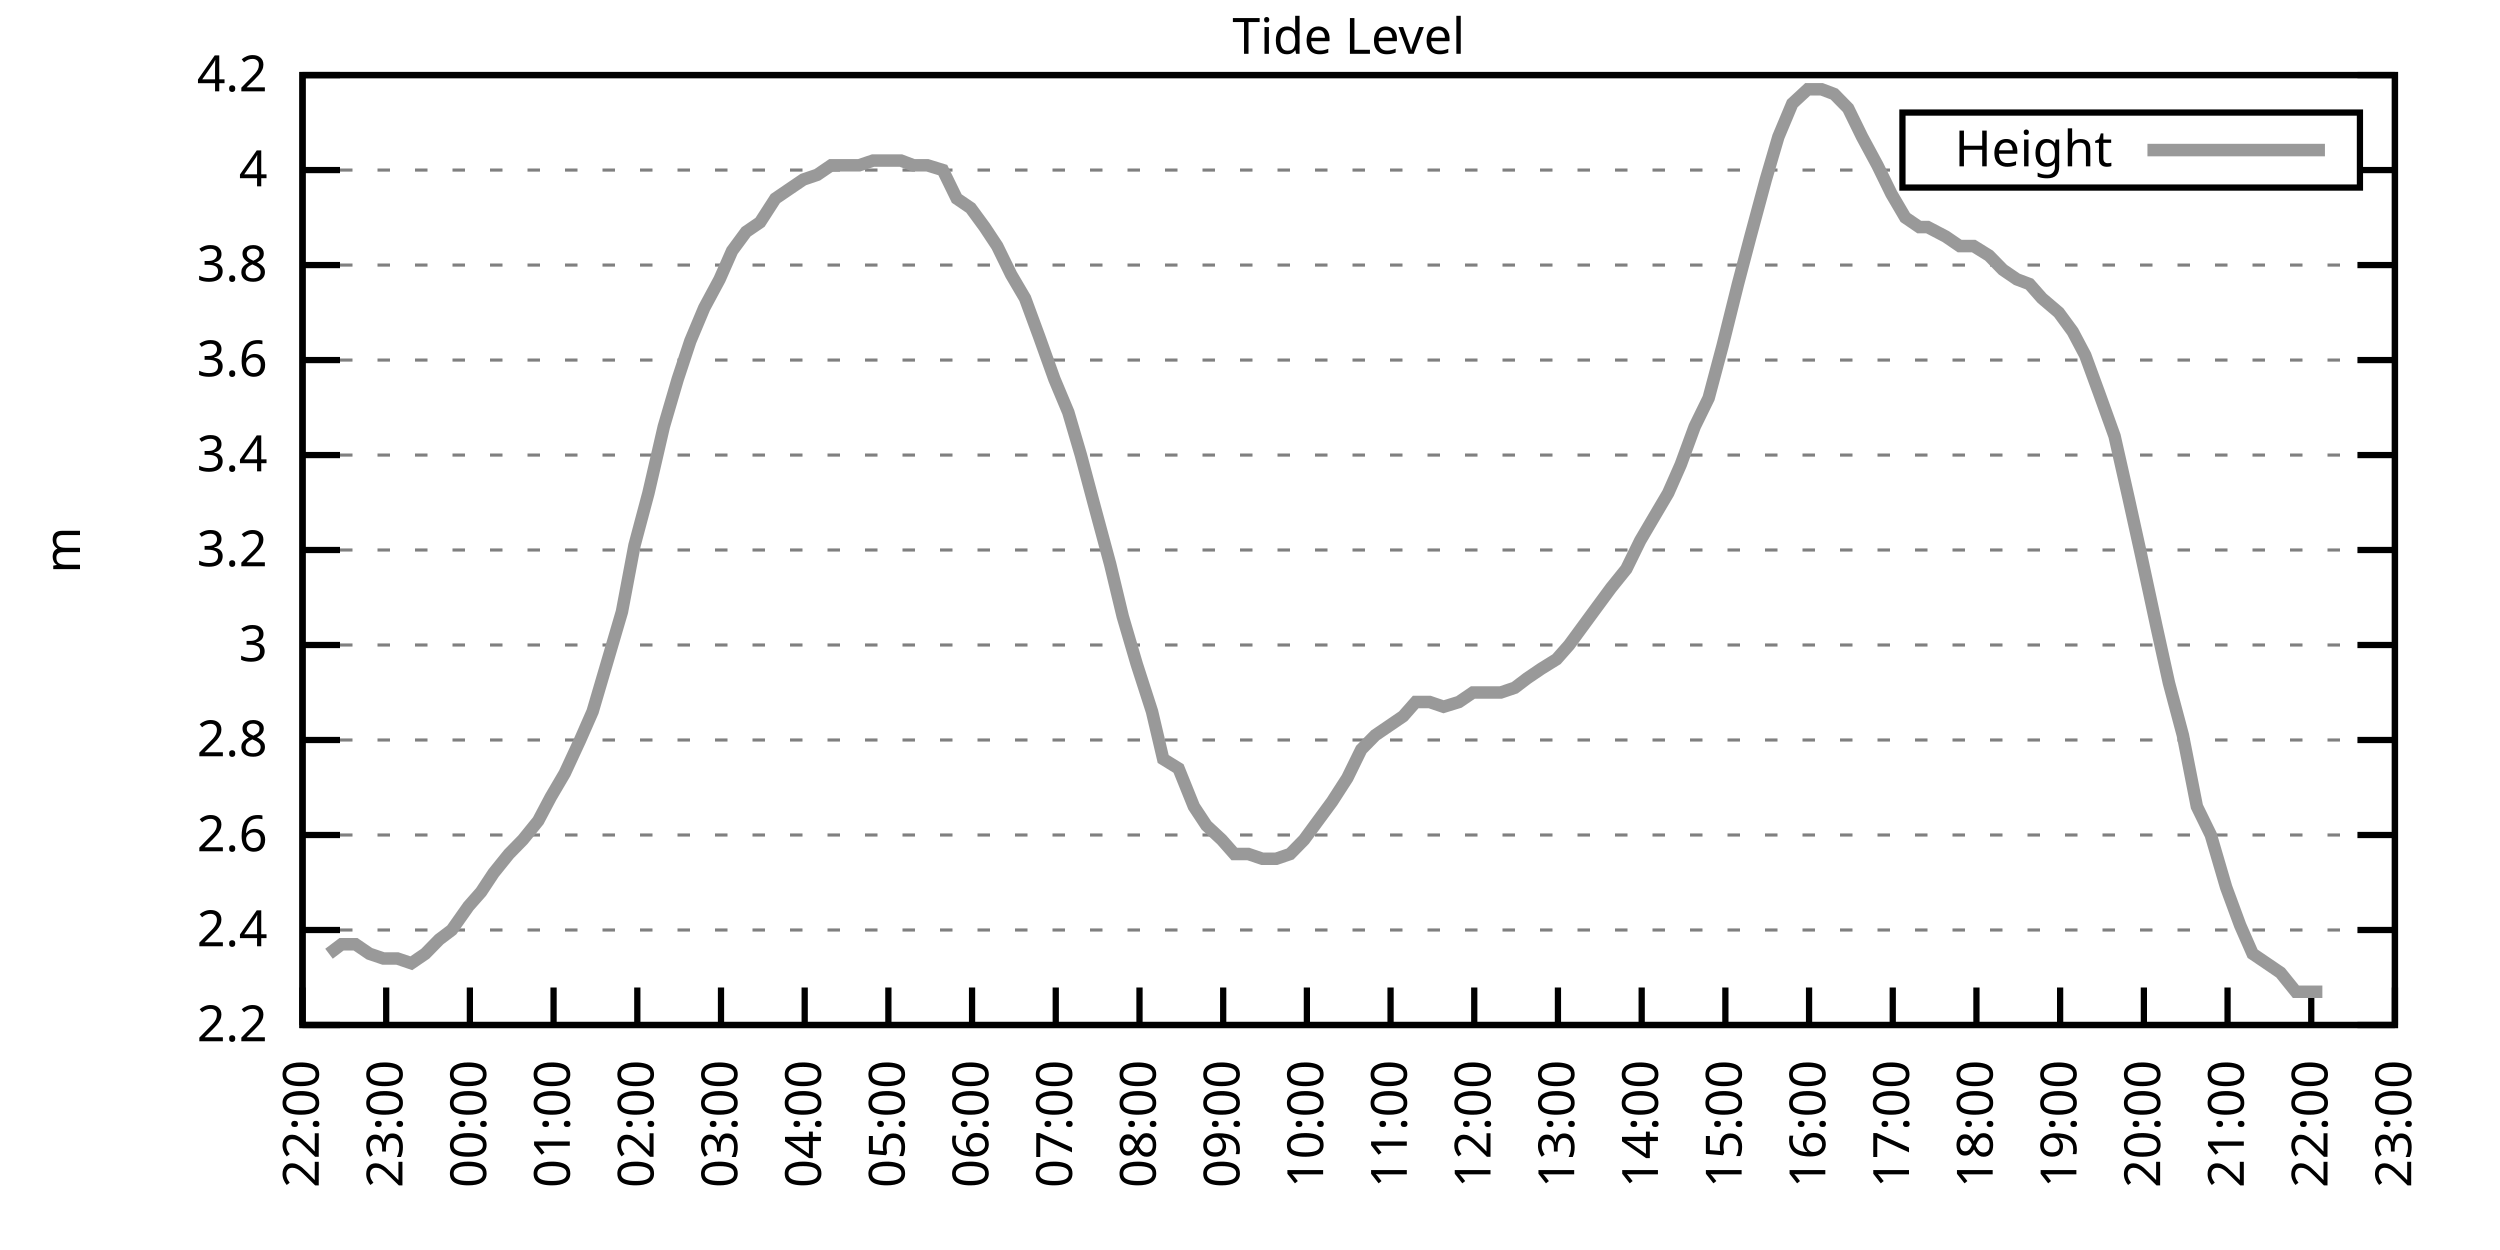
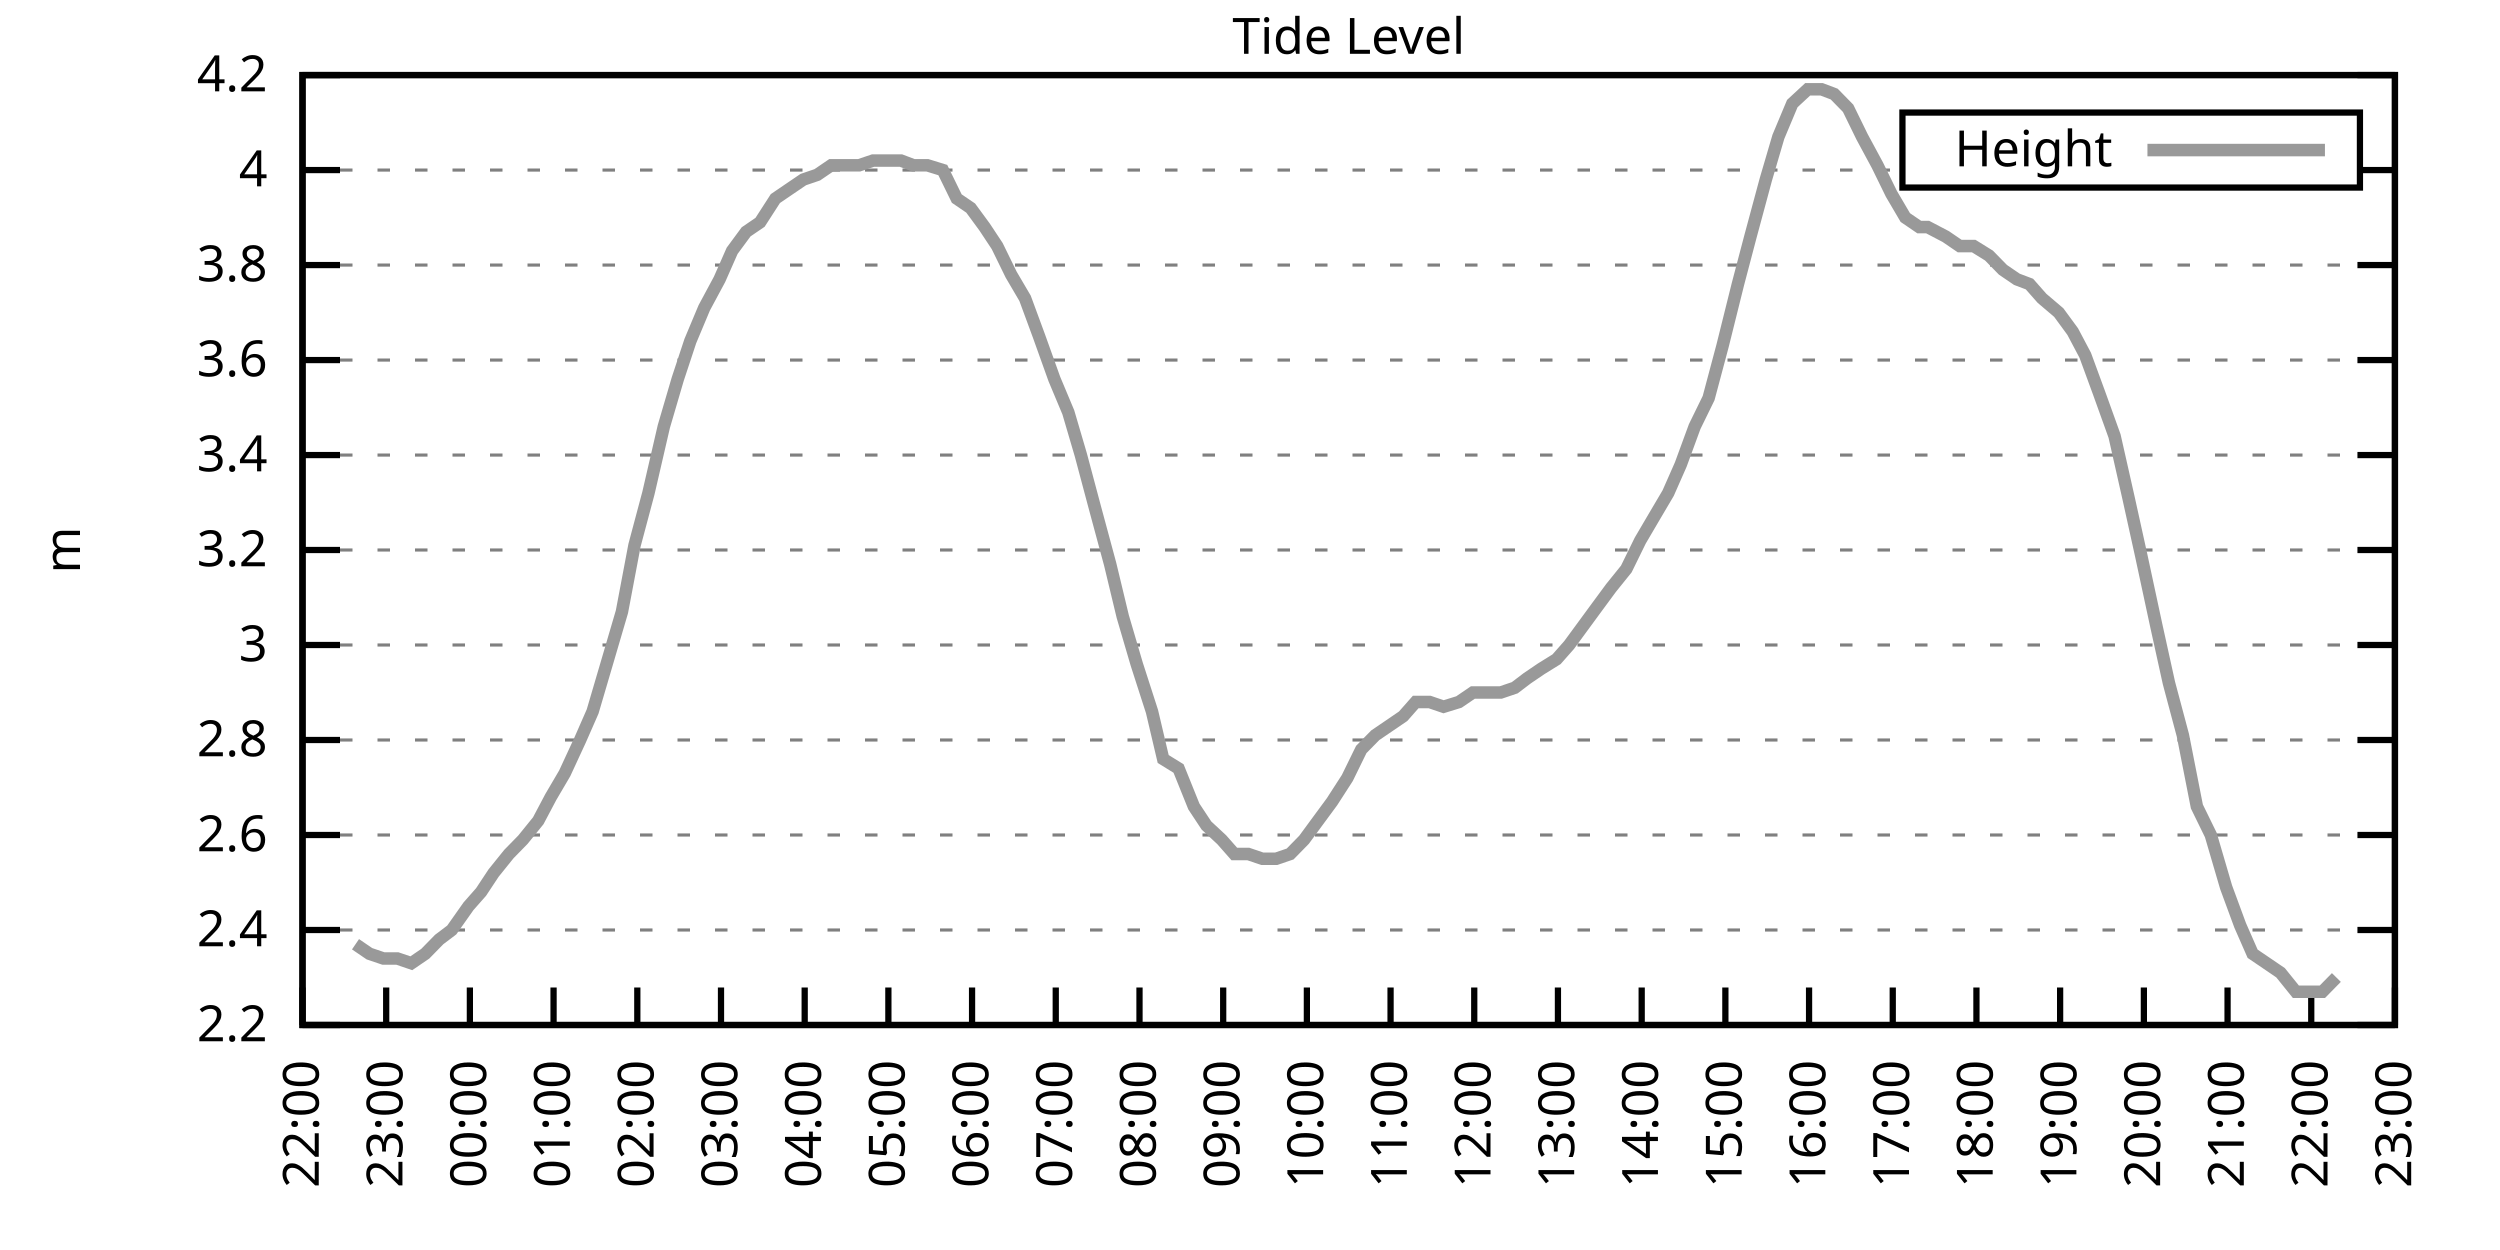
<svg xmlns="http://www.w3.org/2000/svg" xmlns:xlink="http://www.w3.org/1999/xlink" width="400" height="200" viewBox="0 0 400 200">
  <g id="gnuplot_canvas">
    <rect x="0" y="0" width="400" height="200" fill="none" />
    <defs>
      <circle id="gpDot" r="0.5" stroke-width="0.5" stroke="currentColor" />
      <path id="gpPt0" stroke-width="0.333" stroke="currentColor" d="M-1,0 h2 M0,-1 v2" />
      <path id="gpPt1" stroke-width="0.333" stroke="currentColor" d="M-1,-1 L1,1 M1,-1 L-1,1" />
      <path id="gpPt2" stroke-width="0.333" stroke="currentColor" d="M-1,0 L1,0 M0,-1 L0,1 M-1,-1 L1,1 M-1,1 L1,-1" />
      <rect id="gpPt3" stroke-width="0.333" stroke="currentColor" x="-1" y="-1" width="2" height="2" />
      <rect id="gpPt4" stroke-width="0.333" stroke="currentColor" fill="currentColor" x="-1" y="-1" width="2" height="2" />
      <circle id="gpPt5" stroke-width="0.333" stroke="currentColor" cx="0" cy="0" r="1" />
      <use xlink:href="#gpPt5" id="gpPt6" fill="currentColor" stroke="none" />
      <path id="gpPt7" stroke-width="0.333" stroke="currentColor" d="M0,-1.33 L-1.33,0.67 L1.33,0.67 z" />
      <use xlink:href="#gpPt7" id="gpPt8" fill="currentColor" stroke="none" />
      <use xlink:href="#gpPt7" id="gpPt9" stroke="currentColor" transform="rotate(180)" />
      <use xlink:href="#gpPt9" id="gpPt10" fill="currentColor" stroke="none" />
      <use xlink:href="#gpPt3" id="gpPt11" stroke="currentColor" transform="rotate(45)" />
      <use xlink:href="#gpPt11" id="gpPt12" fill="currentColor" stroke="none" />
      <path id="gpPt13" stroke-width="0.333" stroke="currentColor" d="M0,1.330 L1.265,0.411 L0.782,-1.067 L-0.782,-1.076 L-1.265,0.411 z" />
      <use xlink:href="#gpPt13" id="gpPt14" fill="currentColor" stroke="none" />
      <filter id="textbox" filterUnits="objectBoundingBox" x="0" y="0" height="1" width="1">
        <feFlood flood-color="white" flood-opacity="1" result="bgnd" />
        <feComposite in="SourceGraphic" in2="bgnd" operator="atop" />
      </filter>
      <filter id="greybox" filterUnits="objectBoundingBox" x="0" y="0" height="1" width="1">
        <feFlood flood-color="lightgrey" flood-opacity="1" result="grey" />
        <feComposite in="SourceGraphic" in2="grey" operator="atop" />
      </filter>
    </defs>
    <g fill="none" color="white" stroke="currentColor" stroke-width="1.00" stroke-linecap="butt" stroke-linejoin="miter">
</g>
    <g fill="none" color="black" stroke="currentColor" stroke-width="1.00" stroke-linecap="butt" stroke-linejoin="miter">
      <g stroke="none" shape-rendering="crispEdges">
        <polygon fill="rgb(255, 255, 255)" points="48.40,164.00 383.18,164.00 383.18,12.02 48.40,12.02 " />
      </g>
    </g>
    <g fill="none" color="black" stroke="currentColor" stroke-width="1.00" stroke-linecap="butt" stroke-linejoin="miter">
</g>
    <g fill="none" color="black" stroke="black" stroke-width="0.50" stroke-linecap="butt" stroke-linejoin="miter">
</g>
    <g fill="none" color="gray" stroke="currentColor" stroke-width="0.50" stroke-linecap="butt" stroke-linejoin="miter">
      <path stroke="gray" stroke-dasharray="2,4" class="gridline" d="M48.40,164.00 L383.19,164.00  " />
    </g>
    <g fill="none" color="gray" stroke="gray" stroke-width="1.00" stroke-linecap="butt" stroke-linejoin="miter">
</g>
    <g fill="none" color="black" stroke="currentColor" stroke-width="1.00" stroke-linecap="butt" stroke-linejoin="miter">
      <path stroke="black" d="M48.40,164.00 L54.40,164.00 M383.19,164.00 L377.19,164.00  " />
      <g transform="translate(42.80,166.60)" stroke="none" fill="black" font-family="Sans" font-size="8.00" text-anchor="end">
        <text>
          <tspan font-family="Sans"> 2.2</tspan>
        </text>
      </g>
    </g>
    <g fill="none" color="black" stroke="currentColor" stroke-width="1.00" stroke-linecap="butt" stroke-linejoin="miter">
</g>
    <g fill="none" color="black" stroke="black" stroke-width="0.50" stroke-linecap="butt" stroke-linejoin="miter">
</g>
    <g fill="none" color="gray" stroke="currentColor" stroke-width="0.50" stroke-linecap="butt" stroke-linejoin="miter">
      <path stroke="gray" stroke-dasharray="2,4" class="gridline" d="M48.40,148.80 L383.19,148.80  " />
    </g>
    <g fill="none" color="gray" stroke="gray" stroke-width="1.00" stroke-linecap="butt" stroke-linejoin="miter">
</g>
    <g fill="none" color="black" stroke="currentColor" stroke-width="1.00" stroke-linecap="butt" stroke-linejoin="miter">
      <path stroke="black" d="M48.40,148.80 L54.40,148.80 M383.19,148.80 L377.19,148.80  " />
      <g transform="translate(42.80,151.40)" stroke="none" fill="black" font-family="Sans" font-size="8.00" text-anchor="end">
        <text>
          <tspan font-family="Sans"> 2.4</tspan>
        </text>
      </g>
    </g>
    <g fill="none" color="black" stroke="currentColor" stroke-width="1.00" stroke-linecap="butt" stroke-linejoin="miter">
</g>
    <g fill="none" color="black" stroke="black" stroke-width="0.50" stroke-linecap="butt" stroke-linejoin="miter">
</g>
    <g fill="none" color="gray" stroke="currentColor" stroke-width="0.50" stroke-linecap="butt" stroke-linejoin="miter">
      <path stroke="gray" stroke-dasharray="2,4" class="gridline" d="M48.40,133.60 L383.19,133.60  " />
    </g>
    <g fill="none" color="gray" stroke="gray" stroke-width="1.00" stroke-linecap="butt" stroke-linejoin="miter">
</g>
    <g fill="none" color="black" stroke="currentColor" stroke-width="1.00" stroke-linecap="butt" stroke-linejoin="miter">
      <path stroke="black" d="M48.40,133.60 L54.40,133.60 M383.19,133.60 L377.19,133.60  " />
      <g transform="translate(42.80,136.20)" stroke="none" fill="black" font-family="Sans" font-size="8.00" text-anchor="end">
        <text>
          <tspan font-family="Sans"> 2.6</tspan>
        </text>
      </g>
    </g>
    <g fill="none" color="black" stroke="currentColor" stroke-width="1.00" stroke-linecap="butt" stroke-linejoin="miter">
</g>
    <g fill="none" color="black" stroke="black" stroke-width="0.50" stroke-linecap="butt" stroke-linejoin="miter">
</g>
    <g fill="none" color="gray" stroke="currentColor" stroke-width="0.50" stroke-linecap="butt" stroke-linejoin="miter">
      <path stroke="gray" stroke-dasharray="2,4" class="gridline" d="M48.40,118.40 L383.19,118.40  " />
    </g>
    <g fill="none" color="gray" stroke="gray" stroke-width="1.00" stroke-linecap="butt" stroke-linejoin="miter">
</g>
    <g fill="none" color="black" stroke="currentColor" stroke-width="1.00" stroke-linecap="butt" stroke-linejoin="miter">
      <path stroke="black" d="M48.40,118.40 L54.40,118.40 M383.19,118.40 L377.19,118.40  " />
      <g transform="translate(42.80,121.00)" stroke="none" fill="black" font-family="Sans" font-size="8.00" text-anchor="end">
        <text>
          <tspan font-family="Sans"> 2.8</tspan>
        </text>
      </g>
    </g>
    <g fill="none" color="black" stroke="currentColor" stroke-width="1.00" stroke-linecap="butt" stroke-linejoin="miter">
</g>
    <g fill="none" color="black" stroke="black" stroke-width="0.50" stroke-linecap="butt" stroke-linejoin="miter">
</g>
    <g fill="none" color="gray" stroke="currentColor" stroke-width="0.50" stroke-linecap="butt" stroke-linejoin="miter">
      <path stroke="gray" stroke-dasharray="2,4" class="gridline" d="M48.40,103.20 L383.19,103.20  " />
    </g>
    <g fill="none" color="gray" stroke="gray" stroke-width="1.00" stroke-linecap="butt" stroke-linejoin="miter">
</g>
    <g fill="none" color="black" stroke="currentColor" stroke-width="1.00" stroke-linecap="butt" stroke-linejoin="miter">
      <path stroke="black" d="M48.40,103.20 L54.40,103.20 M383.19,103.20 L377.19,103.20  " />
      <g transform="translate(42.80,105.80)" stroke="none" fill="black" font-family="Sans" font-size="8.00" text-anchor="end">
        <text>
          <tspan font-family="Sans"> 3</tspan>
        </text>
      </g>
    </g>
    <g fill="none" color="black" stroke="currentColor" stroke-width="1.00" stroke-linecap="butt" stroke-linejoin="miter">
</g>
    <g fill="none" color="black" stroke="black" stroke-width="0.50" stroke-linecap="butt" stroke-linejoin="miter">
</g>
    <g fill="none" color="gray" stroke="currentColor" stroke-width="0.50" stroke-linecap="butt" stroke-linejoin="miter">
      <path stroke="gray" stroke-dasharray="2,4" class="gridline" d="M48.40,88.00 L383.19,88.00  " />
    </g>
    <g fill="none" color="gray" stroke="gray" stroke-width="1.00" stroke-linecap="butt" stroke-linejoin="miter">
</g>
    <g fill="none" color="black" stroke="currentColor" stroke-width="1.00" stroke-linecap="butt" stroke-linejoin="miter">
      <path stroke="black" d="M48.40,88.00 L54.40,88.00 M383.19,88.00 L377.19,88.00  " />
      <g transform="translate(42.80,90.60)" stroke="none" fill="black" font-family="Sans" font-size="8.00" text-anchor="end">
        <text>
          <tspan font-family="Sans"> 3.2</tspan>
        </text>
      </g>
    </g>
    <g fill="none" color="black" stroke="currentColor" stroke-width="1.00" stroke-linecap="butt" stroke-linejoin="miter">
</g>
    <g fill="none" color="black" stroke="black" stroke-width="0.50" stroke-linecap="butt" stroke-linejoin="miter">
</g>
    <g fill="none" color="gray" stroke="currentColor" stroke-width="0.50" stroke-linecap="butt" stroke-linejoin="miter">
      <path stroke="gray" stroke-dasharray="2,4" class="gridline" d="M48.40,72.81 L383.19,72.81  " />
    </g>
    <g fill="none" color="gray" stroke="gray" stroke-width="1.00" stroke-linecap="butt" stroke-linejoin="miter">
</g>
    <g fill="none" color="black" stroke="currentColor" stroke-width="1.00" stroke-linecap="butt" stroke-linejoin="miter">
      <path stroke="black" d="M48.40,72.81 L54.40,72.81 M383.19,72.81 L377.19,72.81  " />
      <g transform="translate(42.80,75.41)" stroke="none" fill="black" font-family="Sans" font-size="8.00" text-anchor="end">
        <text>
          <tspan font-family="Sans"> 3.4</tspan>
        </text>
      </g>
    </g>
    <g fill="none" color="black" stroke="currentColor" stroke-width="1.00" stroke-linecap="butt" stroke-linejoin="miter">
</g>
    <g fill="none" color="black" stroke="black" stroke-width="0.50" stroke-linecap="butt" stroke-linejoin="miter">
</g>
    <g fill="none" color="gray" stroke="currentColor" stroke-width="0.50" stroke-linecap="butt" stroke-linejoin="miter">
      <path stroke="gray" stroke-dasharray="2,4" class="gridline" d="M48.40,57.61 L383.19,57.61  " />
    </g>
    <g fill="none" color="gray" stroke="gray" stroke-width="1.00" stroke-linecap="butt" stroke-linejoin="miter">
</g>
    <g fill="none" color="black" stroke="currentColor" stroke-width="1.00" stroke-linecap="butt" stroke-linejoin="miter">
      <path stroke="black" d="M48.40,57.61 L54.40,57.61 M383.19,57.61 L377.19,57.61  " />
      <g transform="translate(42.80,60.21)" stroke="none" fill="black" font-family="Sans" font-size="8.00" text-anchor="end">
        <text>
          <tspan font-family="Sans"> 3.6</tspan>
        </text>
      </g>
    </g>
    <g fill="none" color="black" stroke="currentColor" stroke-width="1.00" stroke-linecap="butt" stroke-linejoin="miter">
</g>
    <g fill="none" color="black" stroke="black" stroke-width="0.50" stroke-linecap="butt" stroke-linejoin="miter">
</g>
    <g fill="none" color="gray" stroke="currentColor" stroke-width="0.50" stroke-linecap="butt" stroke-linejoin="miter">
      <path stroke="gray" stroke-dasharray="2,4" class="gridline" d="M48.40,42.41 L383.19,42.41  " />
    </g>
    <g fill="none" color="gray" stroke="gray" stroke-width="1.00" stroke-linecap="butt" stroke-linejoin="miter">
</g>
    <g fill="none" color="black" stroke="currentColor" stroke-width="1.00" stroke-linecap="butt" stroke-linejoin="miter">
      <path stroke="black" d="M48.40,42.41 L54.40,42.41 M383.19,42.41 L377.19,42.41  " />
      <g transform="translate(42.80,45.01)" stroke="none" fill="black" font-family="Sans" font-size="8.00" text-anchor="end">
        <text>
          <tspan font-family="Sans"> 3.8</tspan>
        </text>
      </g>
    </g>
    <g fill="none" color="black" stroke="currentColor" stroke-width="1.00" stroke-linecap="butt" stroke-linejoin="miter">
</g>
    <g fill="none" color="black" stroke="black" stroke-width="0.50" stroke-linecap="butt" stroke-linejoin="miter">
</g>
    <g fill="none" color="gray" stroke="currentColor" stroke-width="0.50" stroke-linecap="butt" stroke-linejoin="miter">
      <path stroke="gray" stroke-dasharray="2,4" class="gridline" d="M48.40,27.21 L304.39,27.21 M377.59,27.21 L383.19,27.21  " />
    </g>
    <g fill="none" color="gray" stroke="gray" stroke-width="1.00" stroke-linecap="butt" stroke-linejoin="miter">
</g>
    <g fill="none" color="black" stroke="currentColor" stroke-width="1.00" stroke-linecap="butt" stroke-linejoin="miter">
      <path stroke="black" d="M48.40,27.21 L54.40,27.21 M383.19,27.21 L377.19,27.21  " />
      <g transform="translate(42.80,29.81)" stroke="none" fill="black" font-family="Sans" font-size="8.00" text-anchor="end">
        <text>
          <tspan font-family="Sans"> 4</tspan>
        </text>
      </g>
    </g>
    <g fill="none" color="black" stroke="currentColor" stroke-width="1.00" stroke-linecap="butt" stroke-linejoin="miter">
</g>
    <g fill="none" color="black" stroke="black" stroke-width="0.50" stroke-linecap="butt" stroke-linejoin="miter">
</g>
    <g fill="none" color="gray" stroke="currentColor" stroke-width="0.50" stroke-linecap="butt" stroke-linejoin="miter">
      <path stroke="gray" stroke-dasharray="2,4" class="gridline" d="M48.40,12.01 L383.19,12.01  " />
    </g>
    <g fill="none" color="gray" stroke="gray" stroke-width="1.00" stroke-linecap="butt" stroke-linejoin="miter">
</g>
    <g fill="none" color="black" stroke="currentColor" stroke-width="1.00" stroke-linecap="butt" stroke-linejoin="miter">
      <path stroke="black" d="M48.40,12.01 L54.40,12.01 M383.19,12.01 L377.19,12.01  " />
      <g transform="translate(42.80,14.61)" stroke="none" fill="black" font-family="Sans" font-size="8.00" text-anchor="end">
        <text>
          <tspan font-family="Sans"> 4.2</tspan>
        </text>
      </g>
    </g>
    <g fill="none" color="black" stroke="currentColor" stroke-width="1.00" stroke-linecap="butt" stroke-linejoin="miter">
      <path stroke="black" d="M48.40,164.00 L48.40,158.00  " />
      <g transform="translate(51.00,169.60) rotate(270.00)" stroke="none" fill="black" font-family="Sans" font-size="8.00" text-anchor="end">
        <text>
          <tspan font-family="Sans">22:00</tspan>
        </text>
      </g>
    </g>
    <g fill="none" color="black" stroke="currentColor" stroke-width="1.00" stroke-linecap="butt" stroke-linejoin="miter">
      <path stroke="black" d="M61.79,164.00 L61.79,158.00  " />
      <g transform="translate(64.39,169.60) rotate(270.00)" stroke="none" fill="black" font-family="Sans" font-size="8.00" text-anchor="end">
        <text>
          <tspan font-family="Sans">23:00</tspan>
        </text>
      </g>
    </g>
    <g fill="none" color="black" stroke="currentColor" stroke-width="1.00" stroke-linecap="butt" stroke-linejoin="miter">
      <path stroke="black" d="M75.18,164.00 L75.18,158.00  " />
      <g transform="translate(77.78,169.60) rotate(270.00)" stroke="none" fill="black" font-family="Sans" font-size="8.00" text-anchor="end">
        <text>
          <tspan font-family="Sans">00:00</tspan>
        </text>
      </g>
    </g>
    <g fill="none" color="black" stroke="currentColor" stroke-width="1.00" stroke-linecap="butt" stroke-linejoin="miter">
      <path stroke="black" d="M88.57,164.00 L88.57,158.00  " />
      <g transform="translate(91.17,169.60) rotate(270.00)" stroke="none" fill="black" font-family="Sans" font-size="8.00" text-anchor="end">
        <text>
          <tspan font-family="Sans">01:00</tspan>
        </text>
      </g>
    </g>
    <g fill="none" color="black" stroke="currentColor" stroke-width="1.00" stroke-linecap="butt" stroke-linejoin="miter">
      <path stroke="black" d="M101.97,164.00 L101.97,158.00  " />
      <g transform="translate(104.57,169.60) rotate(270.00)" stroke="none" fill="black" font-family="Sans" font-size="8.00" text-anchor="end">
        <text>
          <tspan font-family="Sans">02:00</tspan>
        </text>
      </g>
    </g>
    <g fill="none" color="black" stroke="currentColor" stroke-width="1.00" stroke-linecap="butt" stroke-linejoin="miter">
      <path stroke="black" d="M115.36,164.00 L115.36,158.00  " />
      <g transform="translate(117.96,169.60) rotate(270.00)" stroke="none" fill="black" font-family="Sans" font-size="8.00" text-anchor="end">
        <text>
          <tspan font-family="Sans">03:00</tspan>
        </text>
      </g>
    </g>
    <g fill="none" color="black" stroke="currentColor" stroke-width="1.00" stroke-linecap="butt" stroke-linejoin="miter">
      <path stroke="black" d="M128.75,164.00 L128.75,158.00  " />
      <g transform="translate(131.35,169.60) rotate(270.00)" stroke="none" fill="black" font-family="Sans" font-size="8.00" text-anchor="end">
        <text>
          <tspan font-family="Sans">04:00</tspan>
        </text>
      </g>
    </g>
    <g fill="none" color="black" stroke="currentColor" stroke-width="1.00" stroke-linecap="butt" stroke-linejoin="miter">
      <path stroke="black" d="M142.14,164.00 L142.14,158.00  " />
      <g transform="translate(144.74,169.60) rotate(270.00)" stroke="none" fill="black" font-family="Sans" font-size="8.00" text-anchor="end">
        <text>
          <tspan font-family="Sans">05:00</tspan>
        </text>
      </g>
    </g>
    <g fill="none" color="black" stroke="currentColor" stroke-width="1.00" stroke-linecap="butt" stroke-linejoin="miter">
      <path stroke="black" d="M155.53,164.00 L155.53,158.00  " />
      <g transform="translate(158.13,169.60) rotate(270.00)" stroke="none" fill="black" font-family="Sans" font-size="8.00" text-anchor="end">
        <text>
          <tspan font-family="Sans">06:00</tspan>
        </text>
      </g>
    </g>
    <g fill="none" color="black" stroke="currentColor" stroke-width="1.00" stroke-linecap="butt" stroke-linejoin="miter">
      <path stroke="black" d="M168.92,164.00 L168.92,158.00  " />
      <g transform="translate(171.52,169.60) rotate(270.00)" stroke="none" fill="black" font-family="Sans" font-size="8.00" text-anchor="end">
        <text>
          <tspan font-family="Sans">07:00</tspan>
        </text>
      </g>
    </g>
    <g fill="none" color="black" stroke="currentColor" stroke-width="1.00" stroke-linecap="butt" stroke-linejoin="miter">
      <path stroke="black" d="M182.32,164.00 L182.32,158.00  " />
      <g transform="translate(184.92,169.60) rotate(270.00)" stroke="none" fill="black" font-family="Sans" font-size="8.00" text-anchor="end">
        <text>
          <tspan font-family="Sans">08:00</tspan>
        </text>
      </g>
    </g>
    <g fill="none" color="black" stroke="currentColor" stroke-width="1.00" stroke-linecap="butt" stroke-linejoin="miter">
      <path stroke="black" d="M195.71,164.00 L195.71,158.00  " />
      <g transform="translate(198.31,169.60) rotate(270.00)" stroke="none" fill="black" font-family="Sans" font-size="8.00" text-anchor="end">
        <text>
          <tspan font-family="Sans">09:00</tspan>
        </text>
      </g>
    </g>
    <g fill="none" color="black" stroke="currentColor" stroke-width="1.00" stroke-linecap="butt" stroke-linejoin="miter">
      <path stroke="black" d="M209.10,164.00 L209.10,158.00  " />
      <g transform="translate(211.70,169.60) rotate(270.00)" stroke="none" fill="black" font-family="Sans" font-size="8.00" text-anchor="end">
        <text>
          <tspan font-family="Sans">10:00</tspan>
        </text>
      </g>
    </g>
    <g fill="none" color="black" stroke="currentColor" stroke-width="1.00" stroke-linecap="butt" stroke-linejoin="miter">
      <path stroke="black" d="M222.49,164.00 L222.49,158.00  " />
      <g transform="translate(225.09,169.60) rotate(270.00)" stroke="none" fill="black" font-family="Sans" font-size="8.00" text-anchor="end">
        <text>
          <tspan font-family="Sans">11:00</tspan>
        </text>
      </g>
    </g>
    <g fill="none" color="black" stroke="currentColor" stroke-width="1.00" stroke-linecap="butt" stroke-linejoin="miter">
      <path stroke="black" d="M235.88,164.00 L235.88,158.00  " />
      <g transform="translate(238.48,169.60) rotate(270.00)" stroke="none" fill="black" font-family="Sans" font-size="8.00" text-anchor="end">
        <text>
          <tspan font-family="Sans">12:00</tspan>
        </text>
      </g>
    </g>
    <g fill="none" color="black" stroke="currentColor" stroke-width="1.00" stroke-linecap="butt" stroke-linejoin="miter">
      <path stroke="black" d="M249.27,164.00 L249.27,158.00  " />
      <g transform="translate(251.87,169.60) rotate(270.00)" stroke="none" fill="black" font-family="Sans" font-size="8.00" text-anchor="end">
        <text>
          <tspan font-family="Sans">13:00</tspan>
        </text>
      </g>
    </g>
    <g fill="none" color="black" stroke="currentColor" stroke-width="1.00" stroke-linecap="butt" stroke-linejoin="miter">
      <path stroke="black" d="M262.67,164.00 L262.67,158.00  " />
      <g transform="translate(265.27,169.60) rotate(270.00)" stroke="none" fill="black" font-family="Sans" font-size="8.00" text-anchor="end">
        <text>
          <tspan font-family="Sans">14:00</tspan>
        </text>
      </g>
    </g>
    <g fill="none" color="black" stroke="currentColor" stroke-width="1.00" stroke-linecap="butt" stroke-linejoin="miter">
      <path stroke="black" d="M276.06,164.00 L276.06,158.00  " />
      <g transform="translate(278.66,169.60) rotate(270.00)" stroke="none" fill="black" font-family="Sans" font-size="8.00" text-anchor="end">
        <text>
          <tspan font-family="Sans">15:00</tspan>
        </text>
      </g>
    </g>
    <g fill="none" color="black" stroke="currentColor" stroke-width="1.00" stroke-linecap="butt" stroke-linejoin="miter">
      <path stroke="black" d="M289.45,164.00 L289.45,158.00  " />
      <g transform="translate(292.05,169.60) rotate(270.00)" stroke="none" fill="black" font-family="Sans" font-size="8.00" text-anchor="end">
        <text>
          <tspan font-family="Sans">16:00</tspan>
        </text>
      </g>
    </g>
    <g fill="none" color="black" stroke="currentColor" stroke-width="1.00" stroke-linecap="butt" stroke-linejoin="miter">
      <path stroke="black" d="M302.84,164.00 L302.84,158.00  " />
      <g transform="translate(305.44,169.60) rotate(270.00)" stroke="none" fill="black" font-family="Sans" font-size="8.00" text-anchor="end">
        <text>
          <tspan font-family="Sans">17:00</tspan>
        </text>
      </g>
    </g>
    <g fill="none" color="black" stroke="currentColor" stroke-width="1.00" stroke-linecap="butt" stroke-linejoin="miter">
      <path stroke="black" d="M316.23,164.00 L316.23,158.00  " />
      <g transform="translate(318.83,169.60) rotate(270.00)" stroke="none" fill="black" font-family="Sans" font-size="8.00" text-anchor="end">
        <text>
          <tspan font-family="Sans">18:00</tspan>
        </text>
      </g>
    </g>
    <g fill="none" color="black" stroke="currentColor" stroke-width="1.00" stroke-linecap="butt" stroke-linejoin="miter">
      <path stroke="black" d="M329.62,164.00 L329.62,158.00  " />
      <g transform="translate(332.22,169.60) rotate(270.00)" stroke="none" fill="black" font-family="Sans" font-size="8.00" text-anchor="end">
        <text>
          <tspan font-family="Sans">19:00</tspan>
        </text>
      </g>
    </g>
    <g fill="none" color="black" stroke="currentColor" stroke-width="1.00" stroke-linecap="butt" stroke-linejoin="miter">
      <path stroke="black" d="M343.02,164.00 L343.02,158.00  " />
      <g transform="translate(345.62,169.60) rotate(270.00)" stroke="none" fill="black" font-family="Sans" font-size="8.00" text-anchor="end">
        <text>
          <tspan font-family="Sans">20:00</tspan>
        </text>
      </g>
    </g>
    <g fill="none" color="black" stroke="currentColor" stroke-width="1.00" stroke-linecap="butt" stroke-linejoin="miter">
      <path stroke="black" d="M356.41,164.00 L356.41,158.00  " />
      <g transform="translate(359.01,169.60) rotate(270.00)" stroke="none" fill="black" font-family="Sans" font-size="8.00" text-anchor="end">
        <text>
          <tspan font-family="Sans">21:00</tspan>
        </text>
      </g>
    </g>
    <g fill="none" color="black" stroke="currentColor" stroke-width="1.00" stroke-linecap="butt" stroke-linejoin="miter">
      <path stroke="black" d="M369.80,164.00 L369.80,158.00  " />
      <g transform="translate(372.40,169.60) rotate(270.00)" stroke="none" fill="black" font-family="Sans" font-size="8.00" text-anchor="end">
        <text>
          <tspan font-family="Sans">22:00</tspan>
        </text>
      </g>
    </g>
    <g fill="none" color="black" stroke="currentColor" stroke-width="1.00" stroke-linecap="butt" stroke-linejoin="miter">
      <path stroke="black" d="M383.19,164.00 L383.19,158.00  " />
      <g transform="translate(385.79,169.60) rotate(270.00)" stroke="none" fill="black" font-family="Sans" font-size="8.00" text-anchor="end">
        <text>
          <tspan font-family="Sans">23:00</tspan>
        </text>
      </g>
    </g>
    <g fill="none" color="black" stroke="currentColor" stroke-width="1.00" stroke-linecap="butt" stroke-linejoin="miter">
</g>
    <g fill="none" color="black" stroke="currentColor" stroke-width="1.00" stroke-linecap="butt" stroke-linejoin="miter">
      <path stroke="black" d="M48.40,12.01 L48.40,164.00 L383.19,164.00 L383.19,12.01 L48.40,12.01 Z  " />
    </g>
    <g fill="none" color="black" stroke="currentColor" stroke-width="1.00" stroke-linecap="butt" stroke-linejoin="miter">
</g>
    <g fill="none" color="black" stroke="currentColor" stroke-width="1.00" stroke-linecap="butt" stroke-linejoin="miter">
      <path stroke="black" d="M304.39,30.01 L304.39,18.01 L377.59,18.01 L377.59,30.01 L304.39,30.01 Z  " />
    </g>
    <g id="Tide_level_plot_1">
      <g fill="none" color="white" stroke="black" stroke-width="2.00" stroke-linecap="butt" stroke-linejoin="miter">
</g>
      <g fill="none" color="black" stroke="currentColor" stroke-width="2.00" stroke-linecap="butt" stroke-linejoin="miter">
        <g transform="translate(337.99,26.61)" stroke="none" fill="black" font-family="Sans" font-size="8.00" text-anchor="end">
          <text>
            <tspan font-family="Sans">Height</tspan>
          </text>
        </g>
      </g>
      <g fill="none" color="black" stroke="currentColor" stroke-width="2.00" stroke-linecap="butt" stroke-linejoin="miter">
-         <path stroke="rgb(153, 153, 153)" d="M343.59,24.01 L371.99,24.01 M52.64,152.60 L54.65,151.08 L56.88,151.08 L59.11,152.60 L61.35,153.36 L63.58,153.36   L65.81,154.12 L68.04,152.60 L70.27,150.32 L72.28,148.80 L74.96,145.00 L76.97,142.72 L78.98,139.68 L81.43,136.64   L83.66,134.36 L86.12,131.32 L88.13,127.52 L90.36,123.72 L92.82,118.40 L94.82,113.84 L97.28,105.48 L99.51,97.88   L101.52,87.25 L103.75,78.89 L106.21,68.25 L108.44,60.65 L110.45,54.57 L112.68,49.25 L115.13,44.69 L117.14,40.13   L119.38,37.09 L121.61,35.57 L124.06,31.77 L126.29,30.25 L128.53,28.73 L130.76,27.97 L132.99,26.45 L135.22,26.45   L137.45,26.45 L139.69,25.69 L141.92,25.69 L144.15,25.69 L146.16,26.45 L148.39,26.45 L150.85,27.21 L153.08,31.77   L155.31,33.29 L157.54,36.33 L159.55,39.37 L161.78,43.93 L164.01,47.73 L166.25,53.81 L168.70,60.65 L170.93,65.97   L172.94,72.81 L175.17,81.17 L177.63,90.28 L179.64,98.64 L181.87,106.24 L184.32,113.84 L186.11,121.44 L188.57,122.96   L191.02,129.04 L193.03,132.08 L195.48,134.36 L197.49,136.64 L199.73,136.64 L201.96,137.40 L204.19,137.40 L206.42,136.64   L208.65,134.36 L210.88,131.32 L213.12,128.28 L215.57,124.48 L217.80,119.92 L220.04,117.64 L222.27,116.12 L224.50,114.60   L226.51,112.32 L228.74,112.32 L230.97,113.08 L233.43,112.32 L235.66,110.80 L237.89,110.80 L240.12,110.80 L242.36,110.04   L244.36,108.52 L246.60,107.00 L249.05,105.48 L251.06,103.20 L253.29,100.16 L255.52,97.12 L257.76,94.08 L260.21,91.04   L262.44,86.49 L264.67,82.69 L266.91,78.89 L268.92,74.33 L271.15,68.25 L273.38,63.69 L275.61,55.33 L278.07,45.45   L280.07,37.85 L282.53,28.73 L284.54,21.89 L286.77,16.57 L289.23,14.29 L291.46,14.29 L293.47,15.05 L295.70,17.33   L297.93,21.89 L300.39,26.45 L302.62,31.01 L304.85,34.81 L307.08,36.33 L308.42,36.33 L311.32,37.85 L313.55,39.37   L315.79,39.37 L318.24,40.89 L320.47,43.17 L322.70,44.69 L324.71,45.45 L326.72,47.73 L329.40,50.01 L331.63,53.05   L333.64,56.85 L335.87,62.93 L338.33,69.77 L340.56,79.65 L342.57,88.76 L345.02,100.16 L347.03,109.28 L349.26,117.64   L351.50,129.04 L353.73,133.60 L356.18,141.96 L358.42,148.04 L360.42,152.60 L362.66,154.12 L364.89,155.64 L367.34,158.68   L369.35,158.68 L371.58,158.68  " />
+         <path stroke="rgb(153, 153, 153)" d="M343.59,24.01 L371.99,24.01 M56.88,151.08 L59.11,152.60 L61.35,153.36 L63.58,153.36 L65.81,154.12 L68.04,152.60   L70.27,150.32 L72.28,148.80 L74.96,145.00 L76.97,142.72 L78.98,139.68 L81.43,136.64 L83.66,134.36 L86.12,131.32   L88.13,127.52 L90.36,123.72 L92.82,118.40 L94.82,113.84 L97.28,105.48 L99.51,97.88 L101.52,87.25 L103.75,78.89   L106.21,68.25 L108.44,60.65 L110.45,54.57 L112.68,49.25 L115.13,44.69 L117.14,40.13 L119.38,37.09 L121.61,35.57   L124.06,31.77 L126.29,30.25 L128.53,28.73 L130.76,27.97 L132.99,26.45 L135.22,26.45 L137.45,26.45 L139.69,25.69   L141.92,25.69 L144.15,25.69 L146.16,26.45 L148.39,26.45 L150.85,27.21 L153.08,31.77 L155.31,33.29 L157.54,36.33   L159.55,39.37 L161.78,43.93 L164.01,47.73 L166.25,53.81 L168.70,60.65 L170.93,65.97 L172.94,72.81 L175.17,81.17   L177.63,90.28 L179.64,98.64 L181.87,106.24 L184.32,113.84 L186.11,121.44 L188.57,122.96 L191.02,129.04 L193.03,132.08   L195.48,134.36 L197.49,136.64 L199.73,136.64 L201.96,137.40 L204.19,137.40 L206.42,136.64 L208.65,134.36 L210.88,131.32   L213.12,128.28 L215.57,124.48 L217.80,119.92 L220.04,117.64 L222.27,116.12 L224.50,114.60 L226.51,112.32 L228.74,112.32   L230.97,113.08 L233.43,112.32 L235.66,110.80 L237.89,110.80 L240.12,110.80 L242.36,110.04 L244.36,108.52 L246.60,107.00   L249.05,105.48 L251.06,103.20 L253.29,100.16 L255.52,97.12 L257.76,94.08 L260.21,91.04 L262.44,86.49 L264.67,82.69   L266.91,78.89 L268.92,74.33 L271.15,68.25 L273.38,63.69 L275.61,55.33 L278.07,45.45 L280.07,37.85 L282.53,28.73   L284.54,21.89 L286.77,16.57 L289.23,14.29 L291.46,14.29 L293.47,15.05 L295.70,17.33 L297.93,21.89 L300.39,26.45   L302.62,31.01 L304.85,34.81 L307.08,36.33 L308.42,36.33 L311.32,37.85 L313.55,39.37 L315.79,39.37 L318.24,40.89   L320.47,43.17 L322.70,44.69 L324.71,45.45 L326.72,47.73 L329.40,50.01 L331.63,53.05 L333.64,56.85 L335.87,62.93   L338.33,69.77 L340.56,79.65 L342.57,88.76 L345.02,100.16 L347.03,109.28 L349.26,117.64 L351.50,129.04 L353.73,133.60   L356.18,141.96 L358.42,148.04 L360.42,152.60 L362.66,154.12 L364.89,155.64 L367.34,158.68 L369.35,158.68 L371.58,158.68   L373.82,156.40  " />
      </g>
    </g>
    <g fill="none" color="black" stroke="currentColor" stroke-width="2.00" stroke-linecap="butt" stroke-linejoin="miter">
</g>
    <g fill="none" color="black" stroke="black" stroke-width="1.00" stroke-linecap="butt" stroke-linejoin="miter">
</g>
    <g fill="none" color="black" stroke="currentColor" stroke-width="1.00" stroke-linecap="butt" stroke-linejoin="miter">
      <path stroke="black" d="M48.40,12.01 L48.40,164.00 L383.19,164.00 L383.19,12.01 L48.40,12.01 Z  " />
      <g transform="translate(12.80,88.01) rotate(270.00)" stroke="none" fill="black" font-family="Sans" font-size="8.00" text-anchor="middle">
        <text>
          <tspan font-family="Sans">m</tspan>
        </text>
      </g>
    </g>
    <g fill="none" color="black" stroke="currentColor" stroke-width="1.00" stroke-linecap="butt" stroke-linejoin="miter">
</g>
    <g fill="none" color="black" stroke="currentColor" stroke-width="1.00" stroke-linecap="butt" stroke-linejoin="miter">
      <g transform="translate(215.79,8.61)" stroke="none" fill="black" font-family="Sans" font-size="8.00" text-anchor="middle">
        <text>
          <tspan font-family="Sans">Tide Level</tspan>
        </text>
      </g>
    </g>
    <g fill="none" color="black" stroke="currentColor" stroke-width="1.00" stroke-linecap="butt" stroke-linejoin="miter">
</g>
  </g>
</svg>
